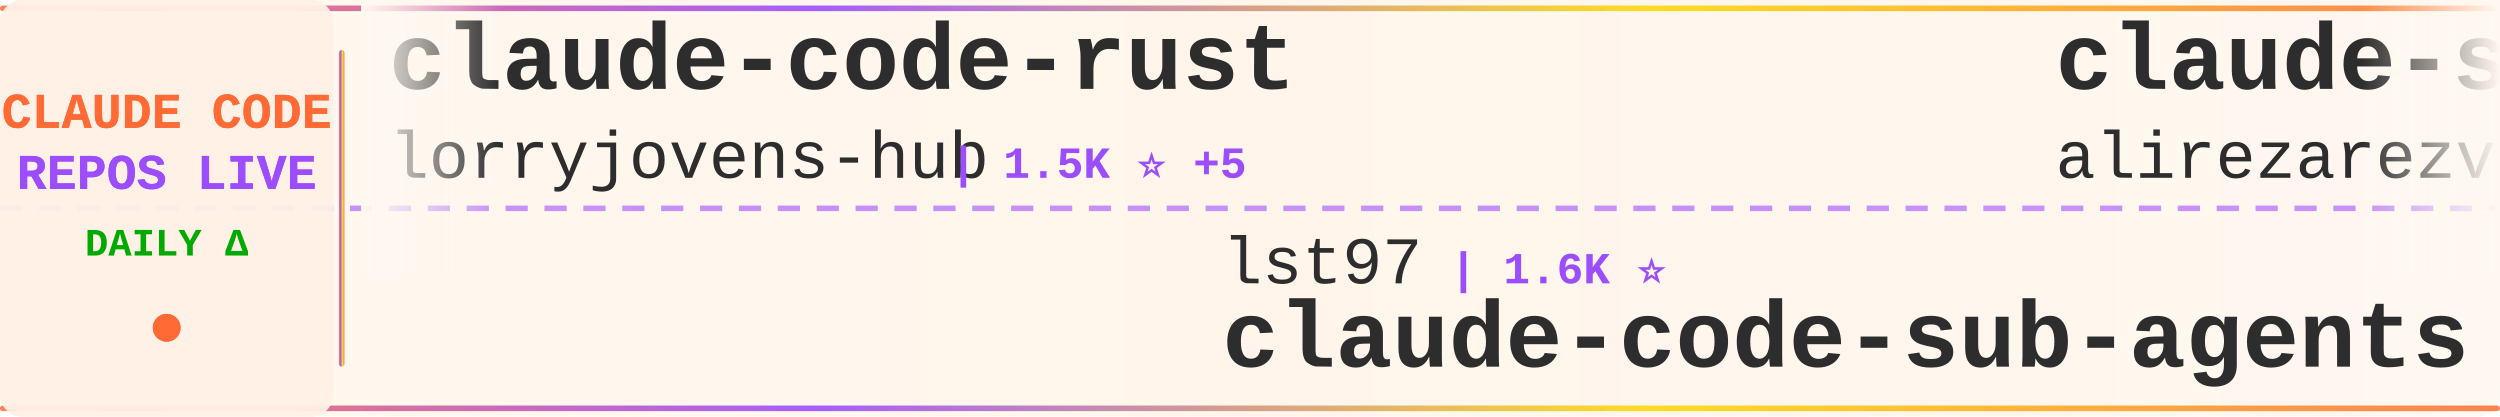
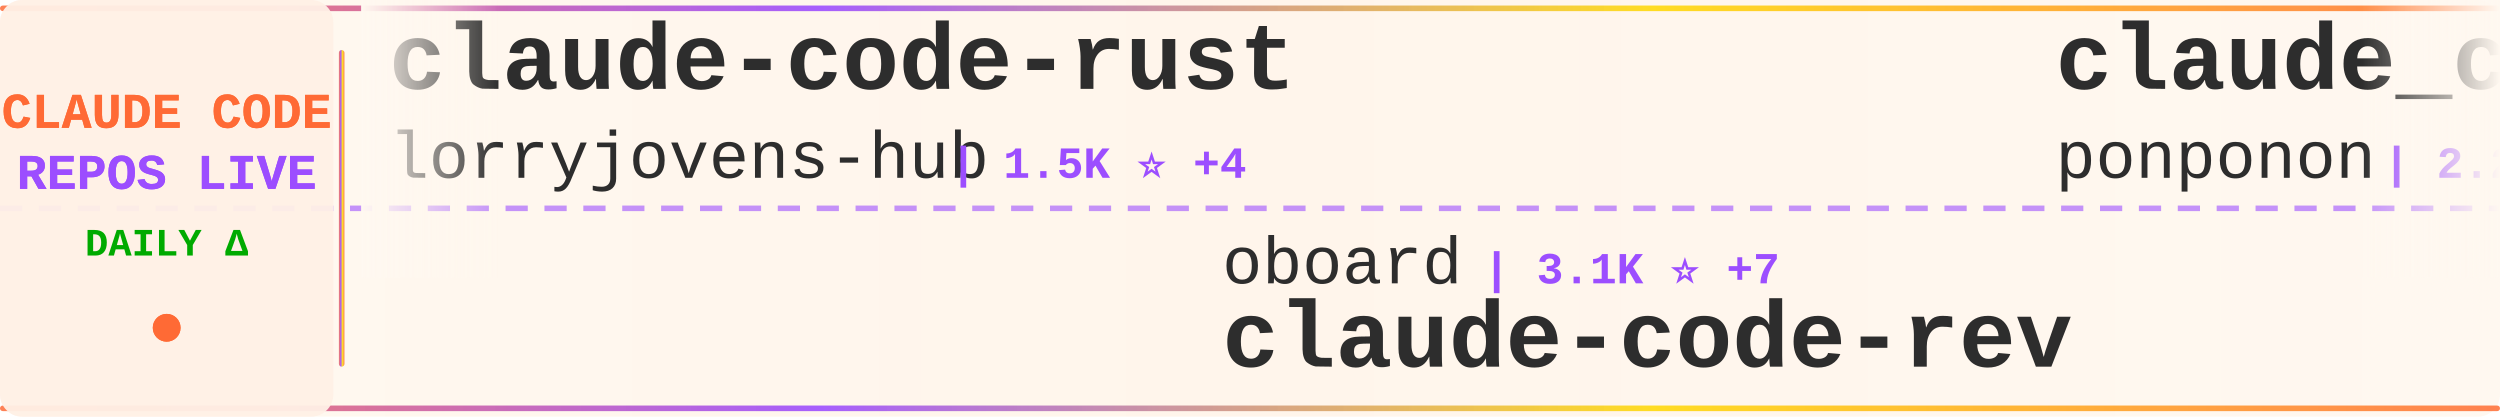
<svg xmlns="http://www.w3.org/2000/svg" width="900" height="150">
  <defs>
    <linearGradient id="tickerBg" x1="0%" y1="0%" x2="100%" y2="0%">
      <stop offset="0%" style="stop-color:#fff8f0;stop-opacity:0.98" />
      <stop offset="50%" style="stop-color:#fff5eb;stop-opacity:1" />
      <stop offset="100%" style="stop-color:#fff8f0;stop-opacity:0.98" />
    </linearGradient>
    <linearGradient id="borderGrad" x1="0%" y1="0%" x2="100%" y2="0%">
      <stop offset="0%" style="stop-color:#FF6B35;stop-opacity:0.85">
        <animate attributeName="stop-opacity" values="0.85;1;0.85" dur="2s" repeatCount="indefinite" />
      </stop>
      <stop offset="33%" style="stop-color:#9C4EFF;stop-opacity:0.9">
        <animate attributeName="stop-opacity" values="0.9;1;0.9" dur="2.2s" repeatCount="indefinite" />
      </stop>
      <stop offset="66%" style="stop-color:#FFD700;stop-opacity:0.85">
        <animate attributeName="stop-opacity" values="0.85;1;0.85" dur="1.8s" repeatCount="indefinite" />
      </stop>
      <stop offset="100%" style="stop-color:#FF6B35;stop-opacity:0.85">
        <animate attributeName="stop-opacity" values="0.85;1;0.85" dur="2s" repeatCount="indefinite" />
      </stop>
    </linearGradient>
    <filter id="textGlow">
      <feGaussianBlur stdDeviation="0.15" result="coloredBlur" />
      <feMerge>
        <feMergeNode in="coloredBlur" />
        <feMergeNode in="SourceGraphic" />
      </feMerge>
    </filter>
    <filter id="metricGlow">
      <feGaussianBlur stdDeviation="0.2" result="coloredBlur" />
      <feMerge>
        <feMergeNode in="coloredBlur" />
        <feMergeNode in="SourceGraphic" />
      </feMerge>
    </filter>
    <linearGradient id="leftFade" x1="0%" y1="0%" x2="100%" y2="0%">
      <stop offset="0%" style="stop-color:#fff8f0;stop-opacity:1" />
      <stop offset="100%" style="stop-color:#fff8f0;stop-opacity:0" />
    </linearGradient>
    <linearGradient id="rightFade" x1="0%" y1="0%" x2="100%" y2="0%">
      <stop offset="0%" style="stop-color:#fff8f0;stop-opacity:0" />
      <stop offset="100%" style="stop-color:#fff8f0;stop-opacity:1" />
    </linearGradient>
  </defs>
  <rect width="900" height="150" fill="url(#tickerBg)" rx="8" />
  <rect x="0" y="2" width="900" height="2" fill="url(#borderGrad)" rx="1" />
  <rect x="0" y="146" width="900" height="2" fill="url(#borderGrad)" rx="1" />
  <line x1="0" y1="75" x2="900" y2="75" stroke="#9C4EFF" stroke-width="2" stroke-dasharray="8 6" opacity="0.6" />
  <rect x="0" y="0" width="120" height="150" fill="#fff0e6" opacity="0.95" rx="8" />
  <text x="60" y="46" font-family="'Courier New', monospace" font-size="18" font-weight="bold" fill="#FF6B35" text-anchor="middle" filter="url(#textGlow)">
    CLAUDE CODE
  </text>
  <text x="60" y="68" font-family="'Courier New', monospace" font-size="18" font-weight="bold" fill="#9C4EFF" text-anchor="middle" filter="url(#textGlow)">
    REPOS LIVE
  </text>
  <text x="60" y="92" font-family="'Courier New', monospace" font-size="14" font-weight="bold" fill="#00aa00" text-anchor="middle">
    DAILY Δ
  </text>
  <circle cx="60" cy="118" r="5" fill="#FF6B35" filter="url(#metricGlow)">
    <animate attributeName="r" values="4;6;4" dur="1.5s" repeatCount="indefinite" />
    <animate attributeName="opacity" values="0.6;1;0.6" dur="1.5s" repeatCount="indefinite" />
  </circle>
  <rect x="122" y="18" width="2" height="114" fill="url(#borderGrad)" rx="1" />
  <clipPath id="tickerClip">
    <rect x="130" y="0" width="770" height="150" />
  </clipPath>
  <g clip-path="url(#tickerClip)">
    <g id="tickerItems">
      <animateTransform attributeName="transform" attributeType="XML" type="translate" from="0 0" to="-3000 0" dur="54s" repeatCount="indefinite" />
      <g transform="translate(0, 0)">
        <text x="140" y="32" font-family="'Courier New', monospace" font-size="34" font-weight="bold" fill="#2d2d2d">claude-code-rust</text>
        <text x="140" y="64" font-family="'Courier New', monospace" font-size="24" font-weight="normal" fill="#2d2d2d" opacity="1.0">lorryjovens-hub</text>
-         <text x="342" y="64" font-family="'Courier New', monospace" font-size="16" font-weight="bold" fill="#9C4EFF"> | 1.5K ⭐ +5</text>
+         <text x="342" y="64" font-family="'Courier New', monospace" font-size="16" font-weight="bold" fill="#9C4EFF"> | 1.5K ⭐ +4</text>
      </g>
      <g transform="translate(300, 0)">
-         <text x="140" y="102" font-family="'Courier New', monospace" font-size="24" font-weight="normal" fill="#2d2d2d" opacity="1.0">lst97</text>
-         <text x="222" y="102" font-family="'Courier New', monospace" font-size="16" font-weight="bold" fill="#9C4EFF"> | 1.6K ⭐</text>
-         <text x="140" y="132" font-family="'Courier New', monospace" font-size="34" font-weight="bold" fill="#2d2d2d">claude-code-sub-agents</text>
+         <text x="140" y="102" font-family="'Courier New', monospace" font-size="24" font-weight="normal" fill="#2d2d2d" opacity="1.0">oboard</text>
+         <text x="234" y="102" font-family="'Courier New', monospace" font-size="16" font-weight="bold" fill="#9C4EFF"> | 3.1K ⭐ +7</text>
+         <text x="140" y="132" font-family="'Courier New', monospace" font-size="34" font-weight="bold" fill="#2d2d2d">claude-code-rev</text>
      </g>
      <g transform="translate(600, 0)">
-         <text x="140" y="32" font-family="'Courier New', monospace" font-size="34" font-weight="bold" fill="#2d2d2d">claude-skills</text>
-         <text x="140" y="64" font-family="'Courier New', monospace" font-size="24" font-weight="normal" fill="#2d2d2d" opacity="1.0">alirezarezvani</text>
-         <text x="330" y="64" font-family="'Courier New', monospace" font-size="16" font-weight="bold" fill="#9C4EFF"> | 13.6K ⭐ +125</text>
+         <text x="140" y="32" font-family="'Courier New', monospace" font-size="34" font-weight="bold" fill="#2d2d2d">claude_code_src</text>
+         <text x="140" y="64" font-family="'Courier New', monospace" font-size="24" font-weight="normal" fill="#2d2d2d" opacity="1.0">ponponon</text>
+         <text x="258" y="64" font-family="'Courier New', monospace" font-size="16" font-weight="bold" fill="#9C4EFF"> | 2.2K ⭐ +3</text>
      </g>
      <g transform="translate(900, 0)">
-         <text x="140" y="102" font-family="'Courier New', monospace" font-size="24" font-weight="normal" fill="#2d2d2d" opacity="1.0">sickn33</text>
-         <text x="246" y="102" font-family="'Courier New', monospace" font-size="16" font-weight="bold" fill="#9C4EFF"> | 36.2K ⭐ +131</text>
-         <text x="140" y="132" font-family="'Courier New', monospace" font-size="34" font-weight="bold" fill="#2d2d2d">antigravity-awesome-skil...</text>
+         <text x="140" y="102" font-family="'Courier New', monospace" font-size="24" font-weight="normal" fill="#2d2d2d" opacity="1.0">repowise-dev</text>
+         <text x="306" y="102" font-family="'Courier New', monospace" font-size="16" font-weight="bold" fill="#9C4EFF"> | 988 ⭐</text>
+         <text x="140" y="132" font-family="'Courier New', monospace" font-size="34" font-weight="bold" fill="#2d2d2d">claude-code-prompts</text>
      </g>
      <g transform="translate(1200, 0)">
-         <text x="140" y="32" font-family="'Courier New', monospace" font-size="34" font-weight="bold" fill="#2d2d2d">collection-claude-code-s...</text>
-         <text x="140" y="64" font-family="'Courier New', monospace" font-size="24" font-weight="normal" fill="#2d2d2d" opacity="1.0">chauncygu</text>
-         <text x="270" y="64" font-family="'Courier New', monospace" font-size="16" font-weight="bold" fill="#9C4EFF"> | 2.4K ⭐ +10</text>
+         <text x="140" y="32" font-family="'Courier New', monospace" font-size="34" font-weight="bold" fill="#2d2d2d">claude-code-local</text>
+         <text x="140" y="64" font-family="'Courier New', monospace" font-size="24" font-weight="normal" fill="#2d2d2d" opacity="1.0">nicedreamzapp</text>
+         <text x="318" y="64" font-family="'Courier New', monospace" font-size="16" font-weight="bold" fill="#9C4EFF"> | 2.4K ⭐ +37</text>
      </g>
      <g transform="translate(1500, 0)">
-         <text x="140" y="102" font-family="'Courier New', monospace" font-size="24" font-weight="normal" fill="#2d2d2d" opacity="1.0">Hyper66666</text>
-         <text x="282" y="102" font-family="'Courier New', monospace" font-size="16" font-weight="bold" fill="#9C4EFF"> | 213 ⭐</text>
-         <text x="140" y="132" font-family="'Courier New', monospace" font-size="34" font-weight="bold" fill="#2d2d2d">claude-code-sourcemap</text>
+         <text x="140" y="102" font-family="'Courier New', monospace" font-size="24" font-weight="normal" fill="#2d2d2d" opacity="1.0">chauncygu</text>
+         <text x="270" y="102" font-family="'Courier New', monospace" font-size="16" font-weight="bold" fill="#9C4EFF"> | 2.4K ⭐ +10</text>
+         <text x="140" y="132" font-family="'Courier New', monospace" font-size="34" font-weight="bold" fill="#2d2d2d">collection-claude-code-s...</text>
      </g>
      <g transform="translate(1800, 0)">
-         <text x="140" y="32" font-family="'Courier New', monospace" font-size="34" font-weight="bold" fill="#2d2d2d">claude-code-action</text>
-         <text x="140" y="64" font-family="'Courier New', monospace" font-size="24" font-weight="normal" fill="#2d2d2d" opacity="1.0">anthropics</text>
-         <text x="282" y="64" font-family="'Courier New', monospace" font-size="16" font-weight="bold" fill="#9C4EFF"> | 7.4K ⭐ +11</text>
+         <text x="140" y="32" font-family="'Courier New', monospace" font-size="34" font-weight="bold" fill="#2d2d2d">learn-claude-code</text>
+         <text x="140" y="64" font-family="'Courier New', monospace" font-size="24" font-weight="normal" fill="#2d2d2d" opacity="1.0">shareAI-lab</text>
+         <text x="294" y="64" font-family="'Courier New', monospace" font-size="16" font-weight="bold" fill="#9C4EFF"> | 58.0K ⭐ +131</text>
      </g>
      <g transform="translate(2100, 0)">
-         <text x="140" y="102" font-family="'Courier New', monospace" font-size="24" font-weight="normal" fill="#2d2d2d" opacity="1.0">VoltAgent</text>
-         <text x="270" y="102" font-family="'Courier New', monospace" font-size="16" font-weight="bold" fill="#9C4EFF"> | 19.0K ⭐ +62</text>
-         <text x="140" y="132" font-family="'Courier New', monospace" font-size="34" font-weight="bold" fill="#2d2d2d">awesome-claude-code-suba...</text>
+         <text x="140" y="102" font-family="'Courier New', monospace" font-size="24" font-weight="normal" fill="#2d2d2d" opacity="1.0">anthropics</text>
+         <text x="282" y="102" font-family="'Courier New', monospace" font-size="16" font-weight="bold" fill="#9C4EFF"> | 127.8K ⭐ +415</text>
+         <text x="140" y="132" font-family="'Courier New', monospace" font-size="34" font-weight="bold" fill="#2d2d2d">skills</text>
      </g>
      <g transform="translate(2400, 0)">
-         <text x="140" y="32" font-family="'Courier New', monospace" font-size="34" font-weight="bold" fill="#2d2d2d">Claude-Code-Usage-Monito...</text>
-         <text x="140" y="64" font-family="'Courier New', monospace" font-size="24" font-weight="normal" fill="#2d2d2d" opacity="1.0">Maciek-roboblog</text>
-         <text x="342" y="64" font-family="'Courier New', monospace" font-size="16" font-weight="bold" fill="#9C4EFF"> | 7.9K ⭐ +8</text>
+         <text x="140" y="32" font-family="'Courier New', monospace" font-size="34" font-weight="bold" fill="#2d2d2d">awesome-claude-code-tool...</text>
+         <text x="140" y="64" font-family="'Courier New', monospace" font-size="24" font-weight="normal" fill="#2d2d2d" opacity="1.0">rohitg00</text>
+         <text x="258" y="64" font-family="'Courier New', monospace" font-size="16" font-weight="bold" fill="#9C4EFF"> | 1.5K ⭐ +14</text>
      </g>
      <g transform="translate(2700, 0)">
-         <text x="140" y="102" font-family="'Courier New', monospace" font-size="24" font-weight="normal" fill="#2d2d2d" opacity="1.0">anthropics</text>
-         <text x="282" y="102" font-family="'Courier New', monospace" font-size="16" font-weight="bold" fill="#9C4EFF"> | 804 ⭐ +1</text>
-         <text x="140" y="132" font-family="'Courier New', monospace" font-size="34" font-weight="bold" fill="#2d2d2d">claude-code-base-action</text>
+         <text x="140" y="102" font-family="'Courier New', monospace" font-size="24" font-weight="normal" fill="#2d2d2d" opacity="1.0">Maciek-roboblog</text>
+         <text x="342" y="102" font-family="'Courier New', monospace" font-size="16" font-weight="bold" fill="#9C4EFF"> | 7.9K ⭐ +8</text>
+         <text x="140" y="132" font-family="'Courier New', monospace" font-size="34" font-weight="bold" fill="#2d2d2d">Claude-Code-Usage-Monito...</text>
      </g>
      <g transform="translate(3000, 0)">
        <text x="140" y="32" font-family="'Courier New', monospace" font-size="34" font-weight="bold" fill="#2d2d2d">claude-code-rust</text>
        <text x="140" y="64" font-family="'Courier New', monospace" font-size="24" font-weight="normal" fill="#2d2d2d" opacity="1.0">lorryjovens-hub</text>
-         <text x="342" y="64" font-family="'Courier New', monospace" font-size="16" font-weight="bold" fill="#9C4EFF"> | 1.5K ⭐ +5</text>
+         <text x="342" y="64" font-family="'Courier New', monospace" font-size="16" font-weight="bold" fill="#9C4EFF"> | 1.5K ⭐ +4</text>
      </g>
      <g transform="translate(3300, 0)">
-         <text x="140" y="102" font-family="'Courier New', monospace" font-size="24" font-weight="normal" fill="#2d2d2d" opacity="1.0">lst97</text>
-         <text x="222" y="102" font-family="'Courier New', monospace" font-size="16" font-weight="bold" fill="#9C4EFF"> | 1.6K ⭐</text>
-         <text x="140" y="132" font-family="'Courier New', monospace" font-size="34" font-weight="bold" fill="#2d2d2d">claude-code-sub-agents</text>
+         <text x="140" y="102" font-family="'Courier New', monospace" font-size="24" font-weight="normal" fill="#2d2d2d" opacity="1.0">oboard</text>
+         <text x="234" y="102" font-family="'Courier New', monospace" font-size="16" font-weight="bold" fill="#9C4EFF"> | 3.1K ⭐ +7</text>
+         <text x="140" y="132" font-family="'Courier New', monospace" font-size="34" font-weight="bold" fill="#2d2d2d">claude-code-rev</text>
      </g>
      <g transform="translate(3600, 0)">
-         <text x="140" y="32" font-family="'Courier New', monospace" font-size="34" font-weight="bold" fill="#2d2d2d">claude-skills</text>
-         <text x="140" y="64" font-family="'Courier New', monospace" font-size="24" font-weight="normal" fill="#2d2d2d" opacity="1.0">alirezarezvani</text>
-         <text x="330" y="64" font-family="'Courier New', monospace" font-size="16" font-weight="bold" fill="#9C4EFF"> | 13.6K ⭐ +125</text>
+         <text x="140" y="32" font-family="'Courier New', monospace" font-size="34" font-weight="bold" fill="#2d2d2d">claude_code_src</text>
+         <text x="140" y="64" font-family="'Courier New', monospace" font-size="24" font-weight="normal" fill="#2d2d2d" opacity="1.0">ponponon</text>
+         <text x="258" y="64" font-family="'Courier New', monospace" font-size="16" font-weight="bold" fill="#9C4EFF"> | 2.2K ⭐ +3</text>
      </g>
      <g transform="translate(3900, 0)">
-         <text x="140" y="102" font-family="'Courier New', monospace" font-size="24" font-weight="normal" fill="#2d2d2d" opacity="1.0">sickn33</text>
-         <text x="246" y="102" font-family="'Courier New', monospace" font-size="16" font-weight="bold" fill="#9C4EFF"> | 36.2K ⭐ +131</text>
-         <text x="140" y="132" font-family="'Courier New', monospace" font-size="34" font-weight="bold" fill="#2d2d2d">antigravity-awesome-skil...</text>
+         <text x="140" y="102" font-family="'Courier New', monospace" font-size="24" font-weight="normal" fill="#2d2d2d" opacity="1.0">repowise-dev</text>
+         <text x="306" y="102" font-family="'Courier New', monospace" font-size="16" font-weight="bold" fill="#9C4EFF"> | 988 ⭐</text>
+         <text x="140" y="132" font-family="'Courier New', monospace" font-size="34" font-weight="bold" fill="#2d2d2d">claude-code-prompts</text>
      </g>
    </g>
  </g>
  <rect x="130" y="0" width="50" height="100" fill="url(#leftFade)" />
  <rect x="850" y="0" width="50" height="100" fill="url(#rightFade)" />
</svg>
